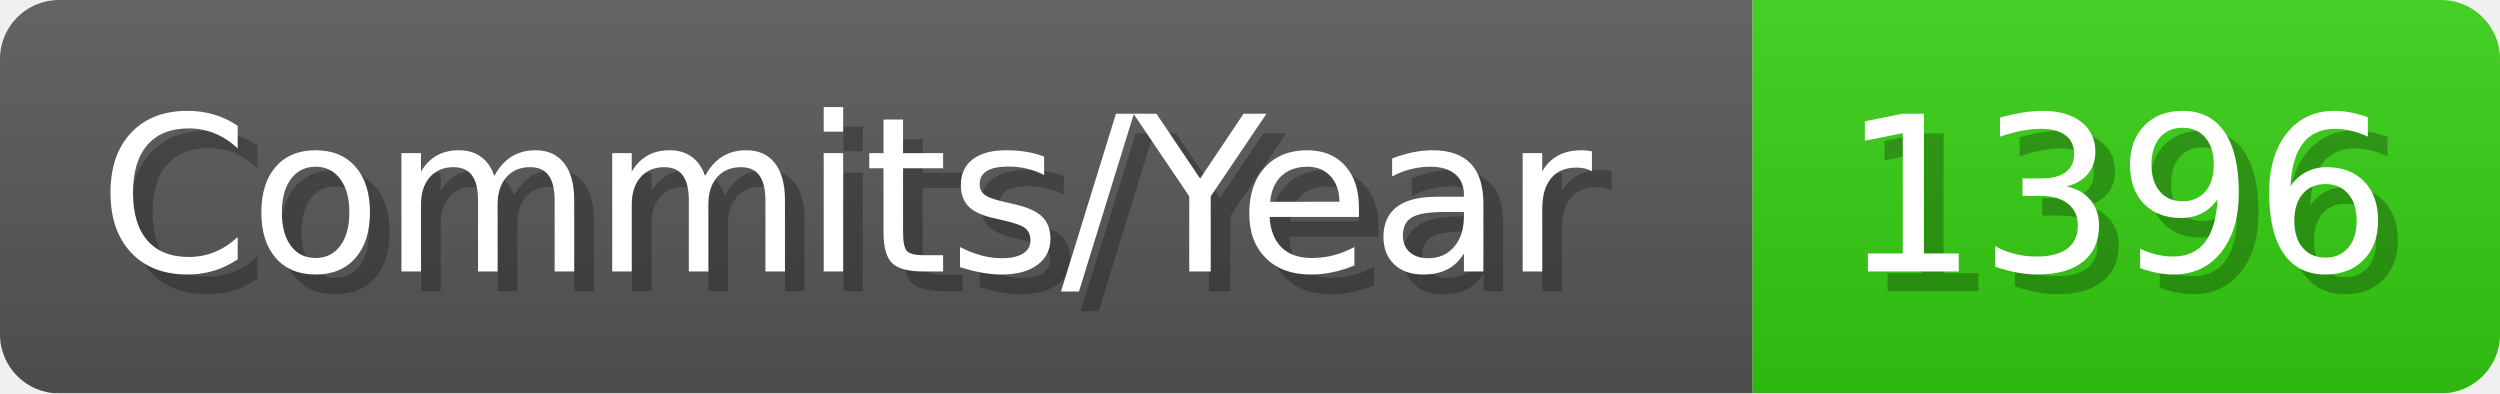
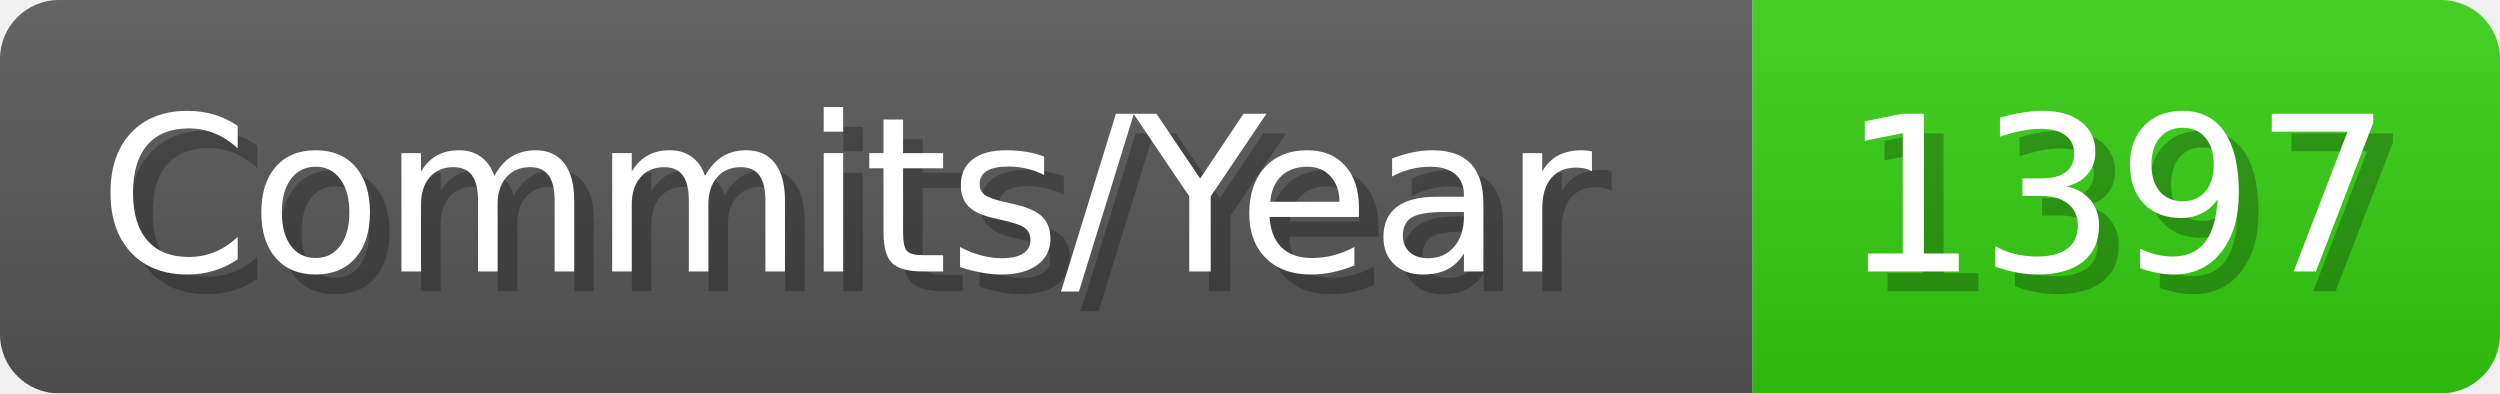
- <svg xmlns="http://www.w3.org/2000/svg" width="127.1" height="20" viewBox="0 0 1271 200" role="img" aria-label="Commits/Year: 1396">
+ <svg xmlns="http://www.w3.org/2000/svg" width="127.1" height="20" viewBox="0 0 1271 200" role="img" aria-label="Commits/Year: 1397">
  <linearGradient id="aUPdi" x2="0" y2="100%">
    <stop offset="0" stop-opacity=".1" stop-color="#EEE" />
    <stop offset="1" stop-opacity=".1" />
  </linearGradient>
  <mask id="WfAiQ">
    <rect width="1271" height="200" rx="30" fill="#FFF" />
  </mask>
  <g mask="url(#WfAiQ)">
    <rect width="891" height="200" fill="#555" />
    <rect width="380" height="200" fill="#3C1" x="891" />
    <rect width="1271" height="200" fill="url(#aUPdi)" />
  </g>
  <g aria-hidden="true" fill="#fff" text-anchor="start" font-family="Verdana,DejaVu Sans,sans-serif" font-size="110">
    <text x="60" y="148" textLength="791" fill="#000" opacity="0.25">Commits/Year</text>
    <text x="50" y="138" textLength="791">Commits/Year</text>
-     <text x="946" y="148" textLength="280" fill="#000" opacity="0.25">1396</text>
-     <text x="936" y="138" textLength="280">1396</text>
+     <text x="946" y="148" textLength="280" fill="#000" opacity="0.25">1397</text>
+     <text x="936" y="138" textLength="280">1397</text>
  </g>
</svg>
